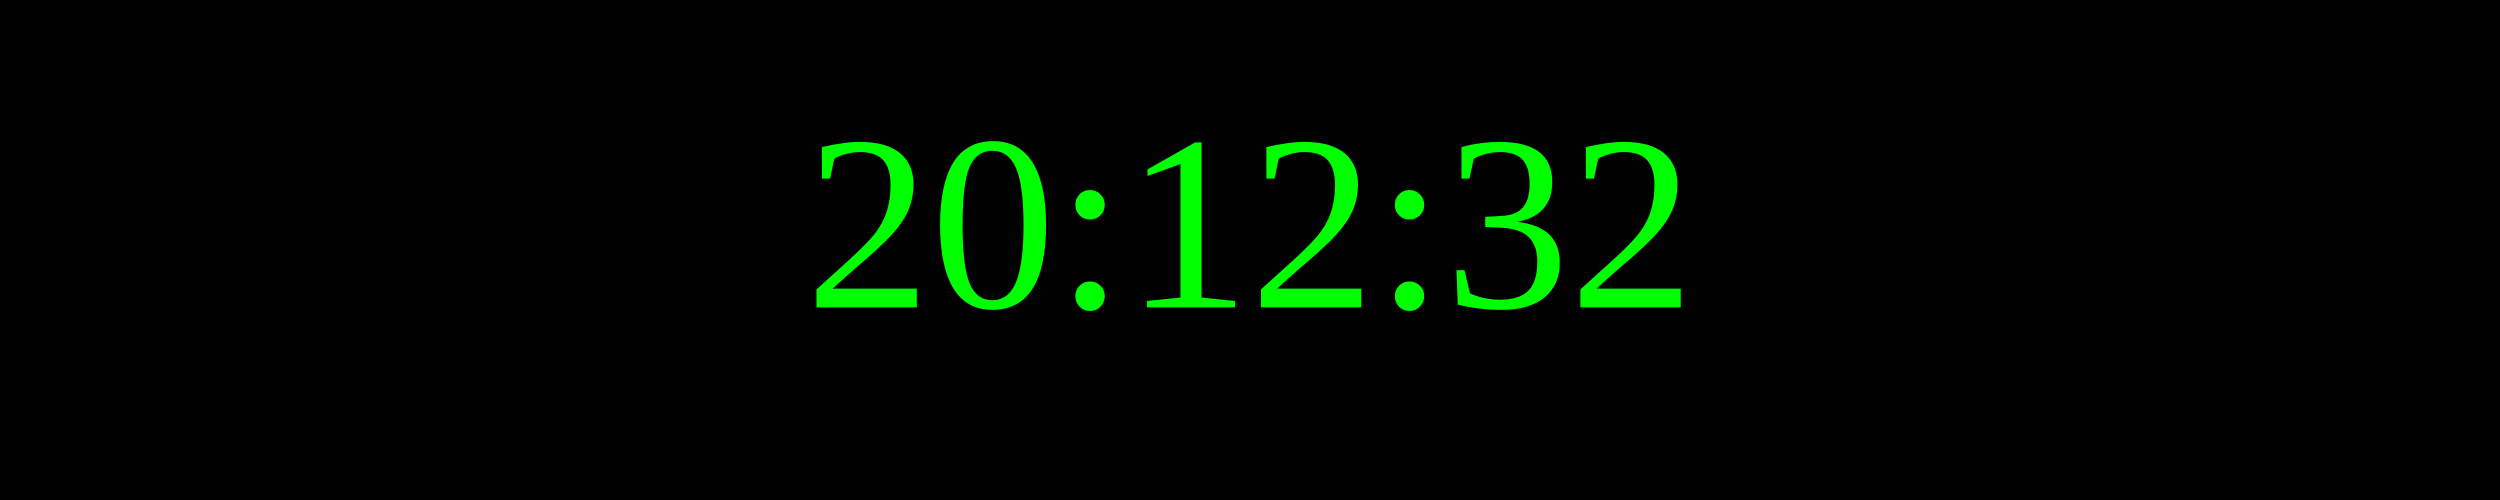
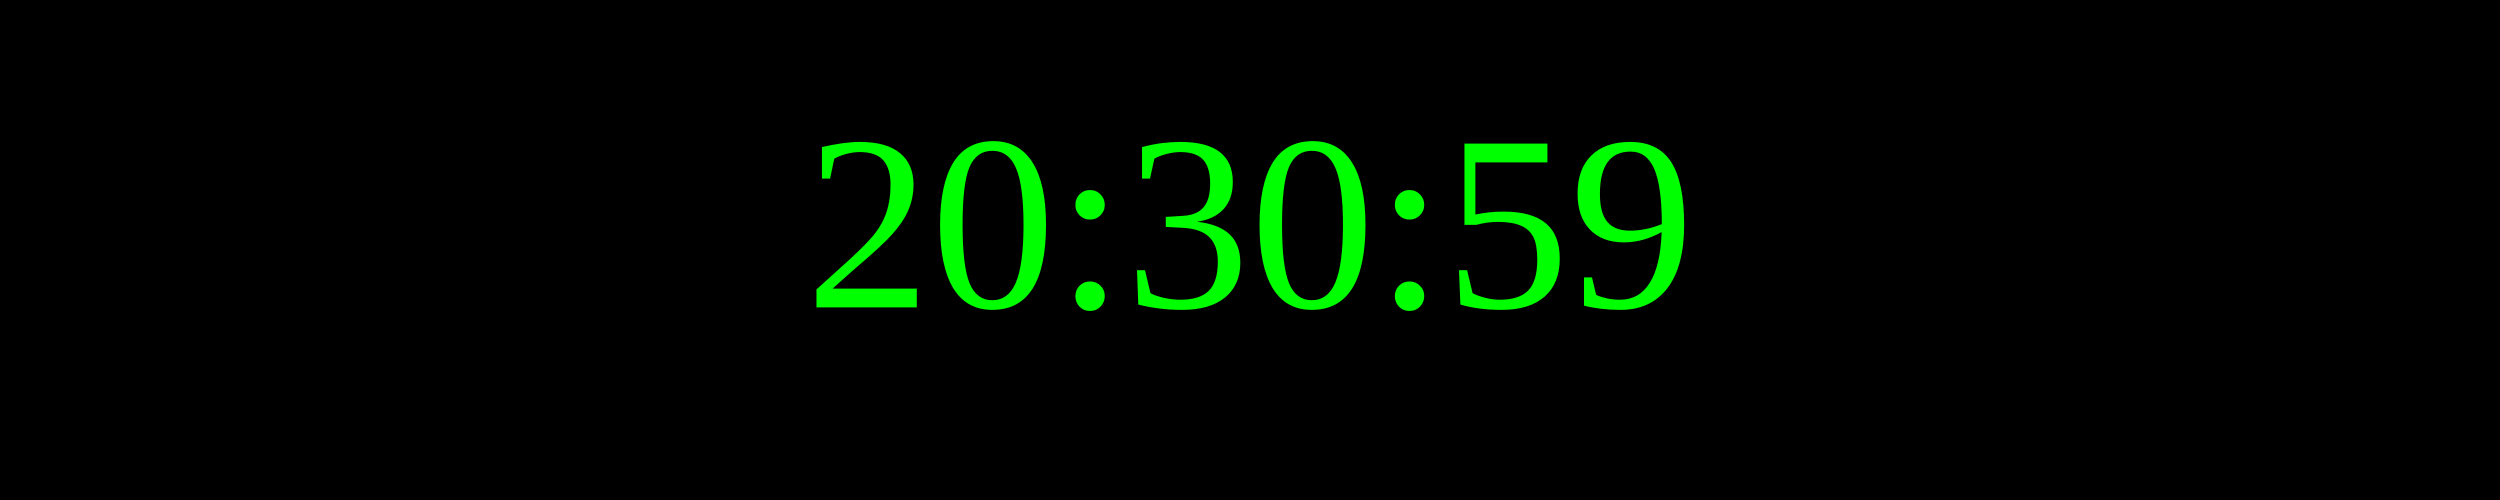
<svg xmlns="http://www.w3.org/2000/svg" width="250" height="50">
  <rect width="100%" height="100%" fill="black" />
  <text x="50%" y="50%" font-size="25" fill="lime" text-anchor="middle" dominant-baseline="middle">
- 20:12:32
+ 20:30:59
</text>
</svg>
